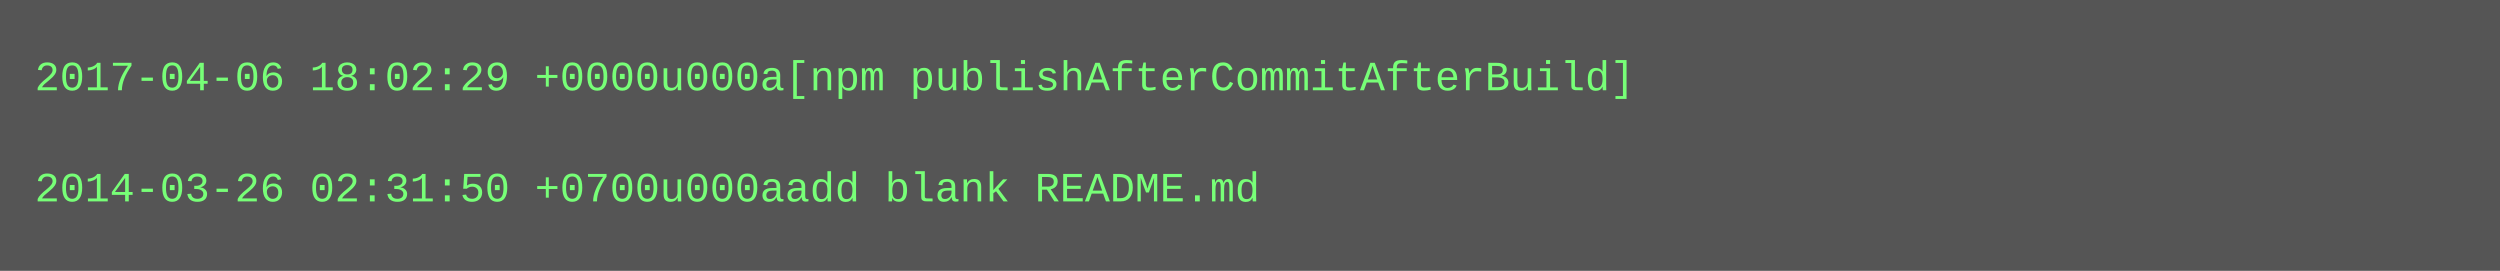
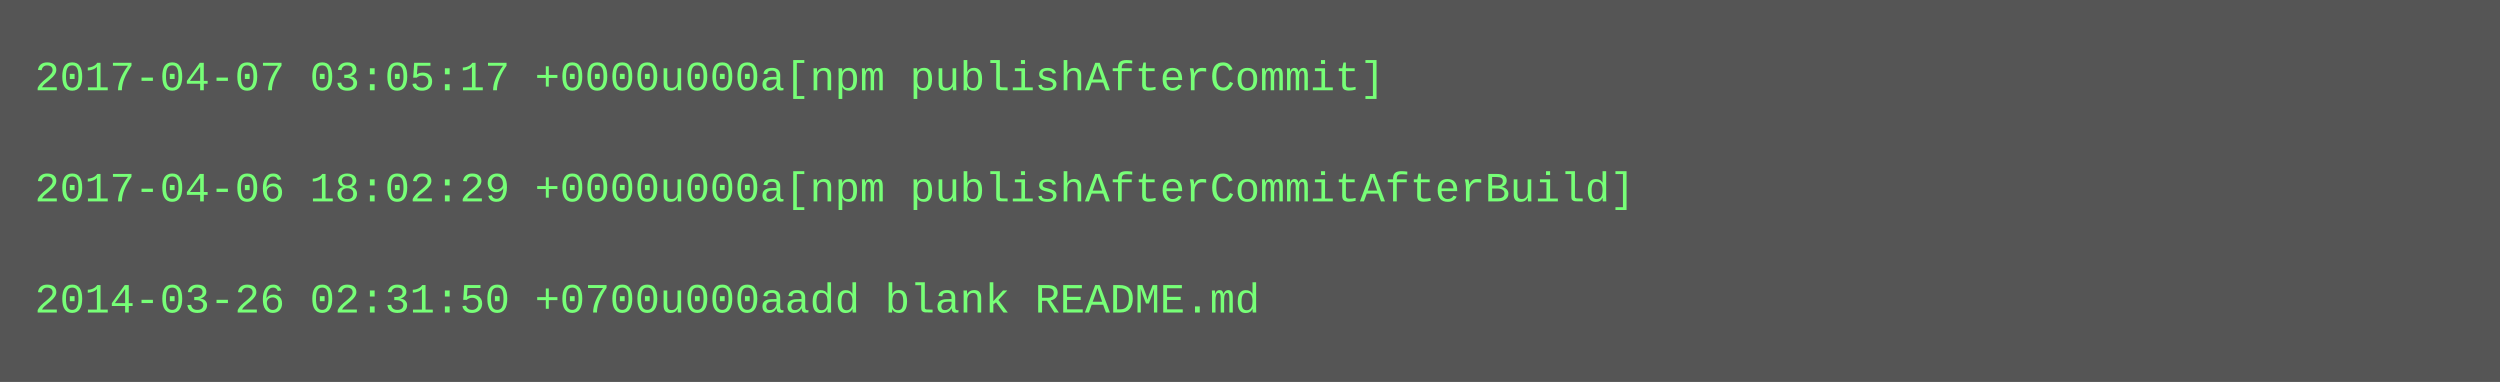
- <svg xmlns="http://www.w3.org/2000/svg" height="78" width="720">
-   <rect height="78" fill="#555" width="720" />
+ <svg xmlns="http://www.w3.org/2000/svg" height="110" width="720">
+   <rect height="110" fill="#555" width="720" />
  <text fill="#7f7" font-family="Courier New" font-size="12" xml:space="preserve">
-     <tspan x="10" y="26">2017-04-06 18:02:29 +0000u000a[npm publishAfterCommitAfterBuild]</tspan>
+     <tspan x="10" y="26">2017-04-07 03:05:17 +0000u000a[npm publishAfterCommit]</tspan>
    <tspan x="10" y="42" />
-     <tspan x="10" y="58">2014-03-26 02:31:50 +0700u000aadd blank README.md</tspan>
+     <tspan x="10" y="58">2017-04-06 18:02:29 +0000u000a[npm publishAfterCommitAfterBuild]</tspan>
+     <tspan x="10" y="74" />
+     <tspan x="10" y="90">2014-03-26 02:31:50 +0700u000aadd blank README.md</tspan>
  </text>
</svg>
